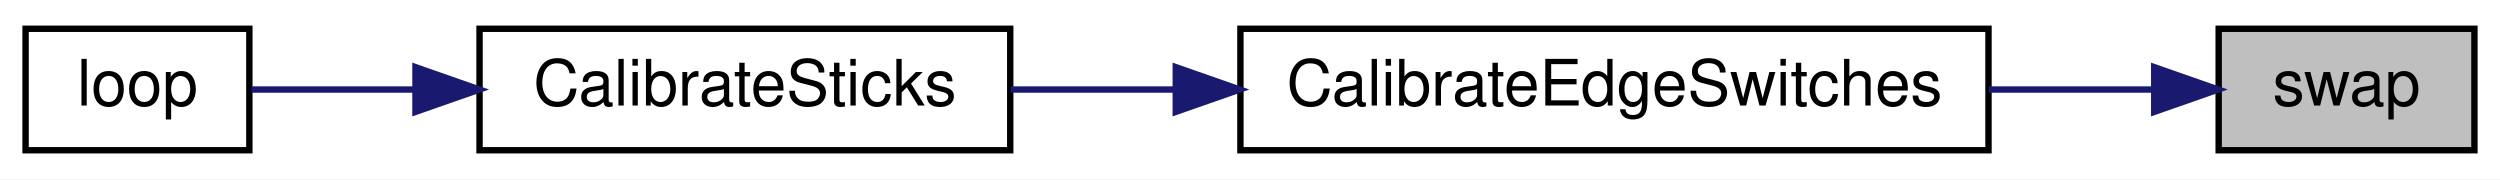
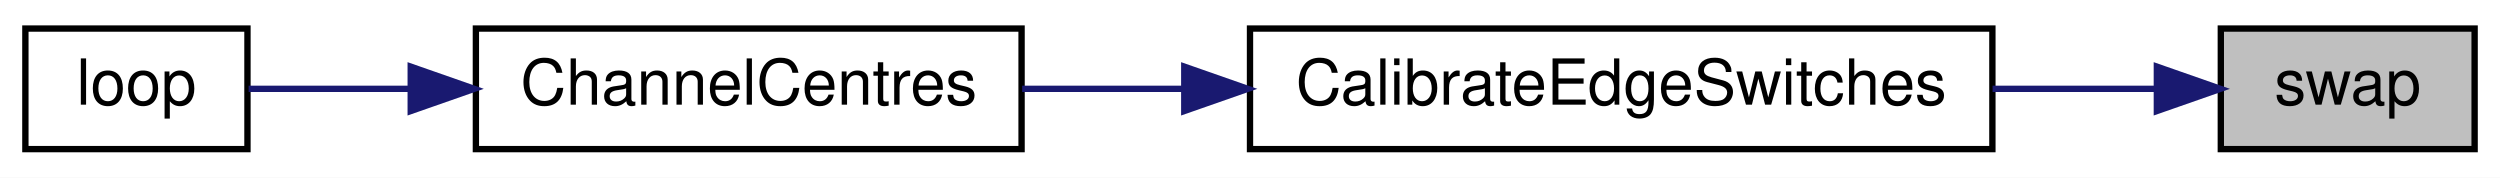
- <svg xmlns="http://www.w3.org/2000/svg" xmlns:xlink="http://www.w3.org/1999/xlink" width="391pt" height="28pt" viewBox="0.00 0.00 391.00 28.00">
+ <svg xmlns="http://www.w3.org/2000/svg" xmlns:xlink="http://www.w3.org/1999/xlink" width="394pt" height="28pt" viewBox="0.00 0.00 394.00 28.00">
  <g id="graph0" class="graph" transform="scale(1 1) rotate(0) translate(4 24)">
-     <polygon fill="white" stroke="transparent" points="-4,4 -4,-24 387,-24 387,4 -4,4" />
+     <polygon fill="white" stroke="transparent" points="-4,4 -4,-24 390,-24 390,4 -4,4" />
    <g id="node1" class="node">
      <g id="a_node1">
        <a xlink:title=" ">
-           <polygon fill="#bfbfbf" stroke="black" points="343,-0.5 343,-19.5 383,-19.5 383,-0.5 343,-0.5" />
-           <text text-anchor="middle" x="363" y="-7.5" font-family="Helvetica,sans-Serif" font-size="10.00">swap</text>
+           <polygon fill="#bfbfbf" stroke="black" points="346,-0.5 346,-19.5 386,-19.5 386,-0.5 346,-0.5" />
+           <text text-anchor="middle" x="366" y="-7.5" font-family="Helvetica,sans-Serif" font-size="10.00">swap</text>
        </a>
      </g>
    </g>
    <g id="node2" class="node">
      <g id="a_node2">
        <a xlink:href="_transmitter_code_2src_2main_8cpp.html#a128fe47088693b102796cd67a175ea08" target="_top" xlink:title=" ">
-           <polygon fill="white" stroke="black" points="190,-0.5 190,-19.5 307,-19.5 307,-0.5 190,-0.5" />
-           <text text-anchor="middle" x="248.5" y="-7.5" font-family="Helvetica,sans-Serif" font-size="10.00">CalibrateEdgeSwitches</text>
+           <polygon fill="white" stroke="black" points="193,-0.5 193,-19.5 310,-19.5 310,-0.5 193,-0.5" />
+           <text text-anchor="middle" x="251.5" y="-7.5" font-family="Helvetica,sans-Serif" font-size="10.00">CalibrateEdgeSwitches</text>
        </a>
      </g>
    </g>
    <g id="edge1" class="edge">
-       <path fill="none" stroke="midnightblue" d="M332.76,-10C324.82,-10 315.95,-10 307.03,-10" />
-       <polygon fill="midnightblue" stroke="midnightblue" points="332.92,-13.5 342.92,-10 332.92,-6.5 332.92,-13.5" />
+       <path fill="none" stroke="midnightblue" d="M335.76,-10C327.82,-10 318.95,-10 310.03,-10" />
+       <polygon fill="midnightblue" stroke="midnightblue" points="335.92,-13.5 345.92,-10 335.92,-6.5 335.92,-13.5" />
    </g>
    <g id="node3" class="node">
      <g id="a_node3">
-         <a xlink:href="_transmitter_code_2src_2main_8cpp.html#ae1b8cef371d26fca2b4f5a101be7a8ba" target="_top" xlink:title=" ">
-           <polygon fill="white" stroke="black" points="71,-0.5 71,-19.5 154,-19.5 154,-0.5 71,-0.5" />
-           <text text-anchor="middle" x="112.5" y="-7.5" font-family="Helvetica,sans-Serif" font-size="10.00">CalibrateSticks</text>
+         <a xlink:href="_transmitter_code_2src_2main_8cpp.html#a0e7ca9043d8fa769e8a9290df885e594" target="_top" xlink:title="Get centre as 90 degrees.">
+           <polygon fill="white" stroke="black" points="71,-0.5 71,-19.5 157,-19.5 157,-0.5 71,-0.5" />
+           <text text-anchor="middle" x="114" y="-7.5" font-family="Helvetica,sans-Serif" font-size="10.00">ChannelCentres</text>
        </a>
      </g>
    </g>
    <g id="edge2" class="edge">
-       <path fill="none" stroke="midnightblue" d="M179.66,-10C170.91,-10 162.19,-10 154.08,-10" />
-       <polygon fill="midnightblue" stroke="midnightblue" points="179.89,-13.5 189.89,-10 179.89,-6.5 179.89,-13.5" />
+       <path fill="none" stroke="midnightblue" d="M182.5,-10C173.84,-10 165.18,-10 157.09,-10" />
+       <polygon fill="midnightblue" stroke="midnightblue" points="182.64,-13.5 192.64,-10 182.64,-6.5 182.64,-13.5" />
    </g>
    <g id="node4" class="node">
      <g id="a_node4">
        <a xlink:href="_transmitter_code_2src_2main_8cpp.html#afe461d27b9c48d5921c00d521181f12f" target="_top" xlink:title=" ">
          <polygon fill="white" stroke="black" points="0,-0.5 0,-19.5 35,-19.5 35,-0.5 0,-0.5" />
          <text text-anchor="middle" x="17.5" y="-7.5" font-family="Helvetica,sans-Serif" font-size="10.00">loop</text>
        </a>
      </g>
    </g>
    <g id="edge3" class="edge">
-       <path fill="none" stroke="midnightblue" d="M60.94,-10C51.7,-10 42.68,-10 35.34,-10" />
-       <polygon fill="midnightblue" stroke="midnightblue" points="60.98,-13.5 70.98,-10 60.98,-6.5 60.98,-13.5" />
+       <path fill="none" stroke="midnightblue" d="M60.67,-10C51.43,-10 42.46,-10 35.18,-10" />
+       <polygon fill="midnightblue" stroke="midnightblue" points="60.73,-13.5 70.73,-10 60.73,-6.5 60.73,-13.5" />
    </g>
  </g>
</svg>
